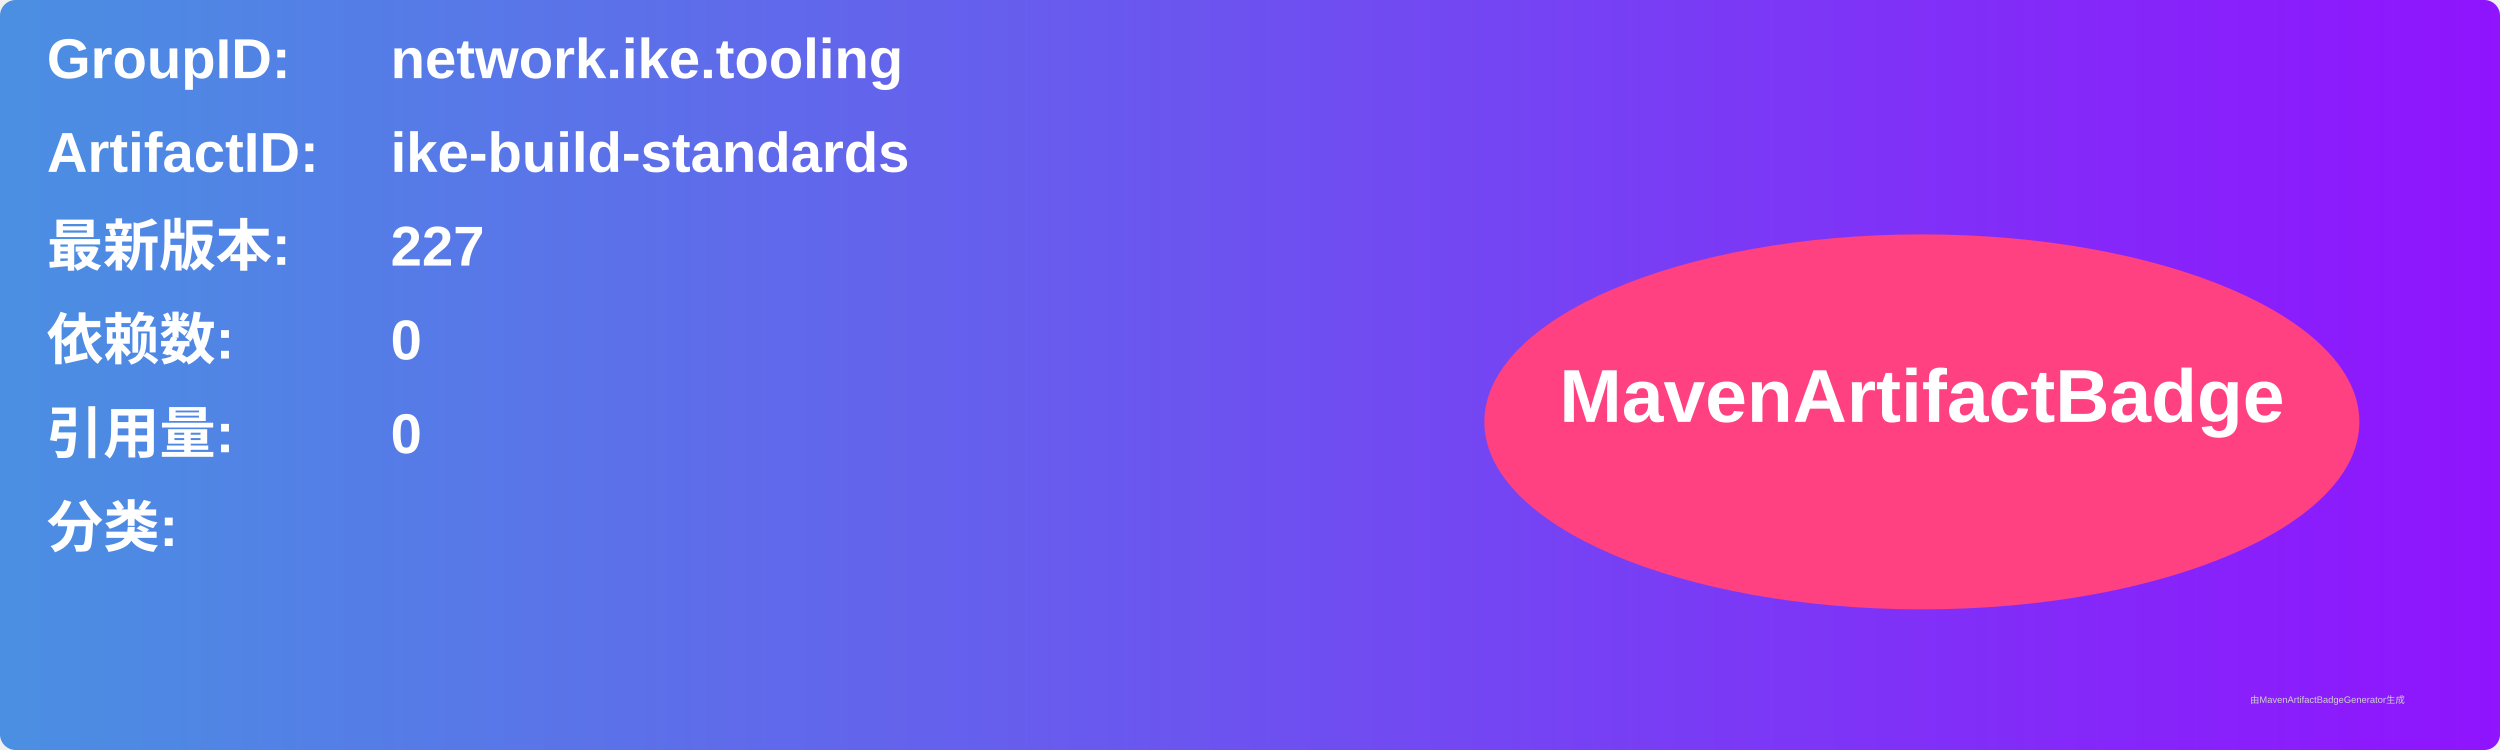
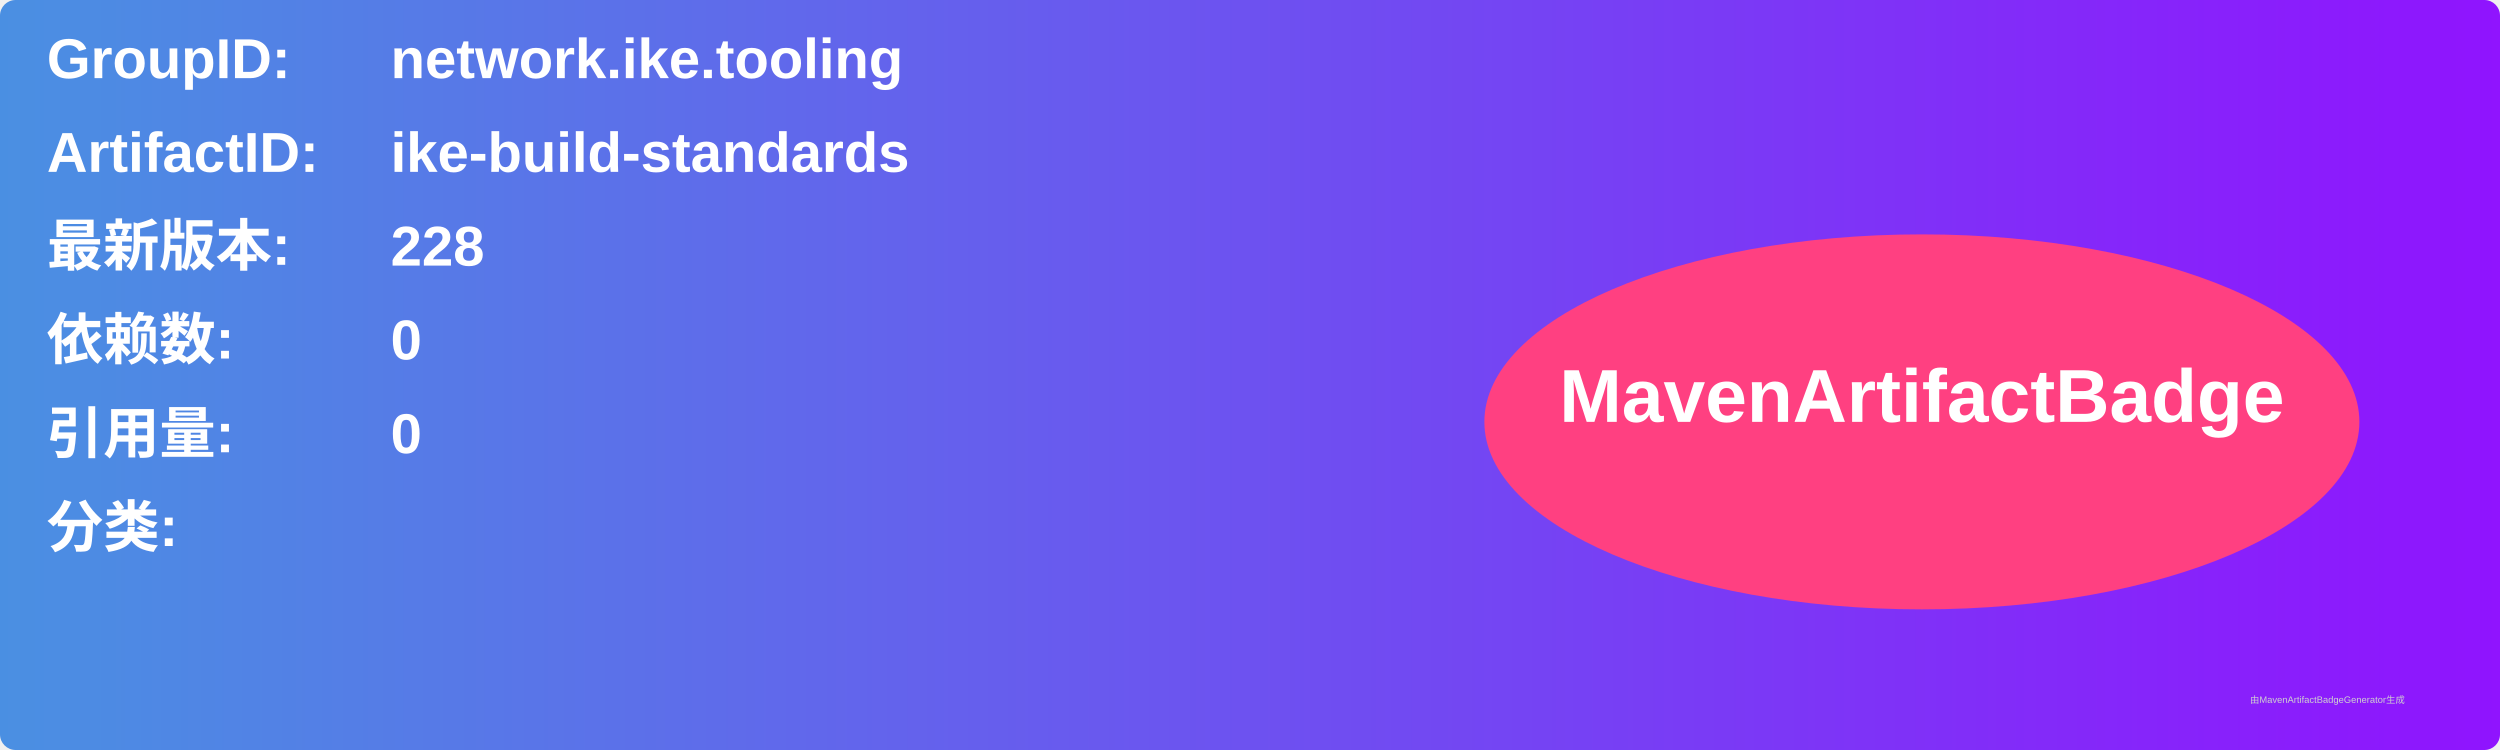
<svg xmlns="http://www.w3.org/2000/svg" width="800" height="240" viewBox="0 0 800 240">
  <linearGradient id="grad" x1="0%" y1="0%" x2="100%" y2="0%">
    <stop offset="0%" stop-color="#4a90e2" />
    <stop offset="100%" stop-color="#9013fe" />
  </linearGradient>
  <rect width="100%" height="100%" rx="5" ry="5" fill="url(#grad)" />
  <g transform="translate(15, 15)">
    <text x="0" y="10" font-family="Arial" font-size="18" fill="white" font-weight="bold" width="260">GroupID:</text>
    <text x="110" y="10" font-family="Arial" font-size="18" fill="white" font-weight="bold" width="460">network.ike.tooling</text>
    <text x="0" y="40" font-family="Arial" font-size="18" fill="white" font-weight="bold" width="260">ArtifactID:</text>
    <text x="110" y="40" font-family="Arial" font-size="18" fill="white" font-weight="bold" width="460">ike-build-standards</text>
    <text x="0" y="70" font-family="Arial" font-size="18" fill="white" font-weight="bold">最新版本:</text>
    <text x="110" y="70" font-family="Arial" font-size="18" fill="white" font-weight="bold">
-       <tspan font-weight="bold">227</tspan>
+       <tspan font-weight="bold">228</tspan>
    </text>
    <text x="0" y="100" font-family="Arial" font-size="18" fill="white" font-weight="bold">依赖数: </text>
    <text x="110" y="100" font-family="Arial" font-size="18" fill="white">
      <tspan font-weight="bold">0</tspan>
    </text>
    <text x="0" y="130" font-family="Arial" font-size="18" fill="white" font-weight="bold">引用量: </text>
    <text x="110" y="130" font-family="Arial" font-size="18" fill="white">
      <tspan font-weight="bold">0</tspan>
    </text>
    <text x="0" y="160" font-family="Arial" font-size="18" fill="white" font-weight="bold">分类:</text>
    <text x="10" y="190" font-family="Arial" font-size="10" fill="white">
      <tspan font-weight="bold" />
    </text>
    <ellipse cx="600" cy="120" rx="140" ry="60" fill="#ff4081" />
    <text x="600" y="120" text-anchor="middle" font-family="Arial" font-size="24" fill="white" font-weight="bold">MavenArtifactBadge</text>
  </g>
  <text x="720" y="225" font-family="Arial" font-size="3" fill="#d0d0d0">由MavenArtifactBadgeGenerator生成</text>
</svg>
